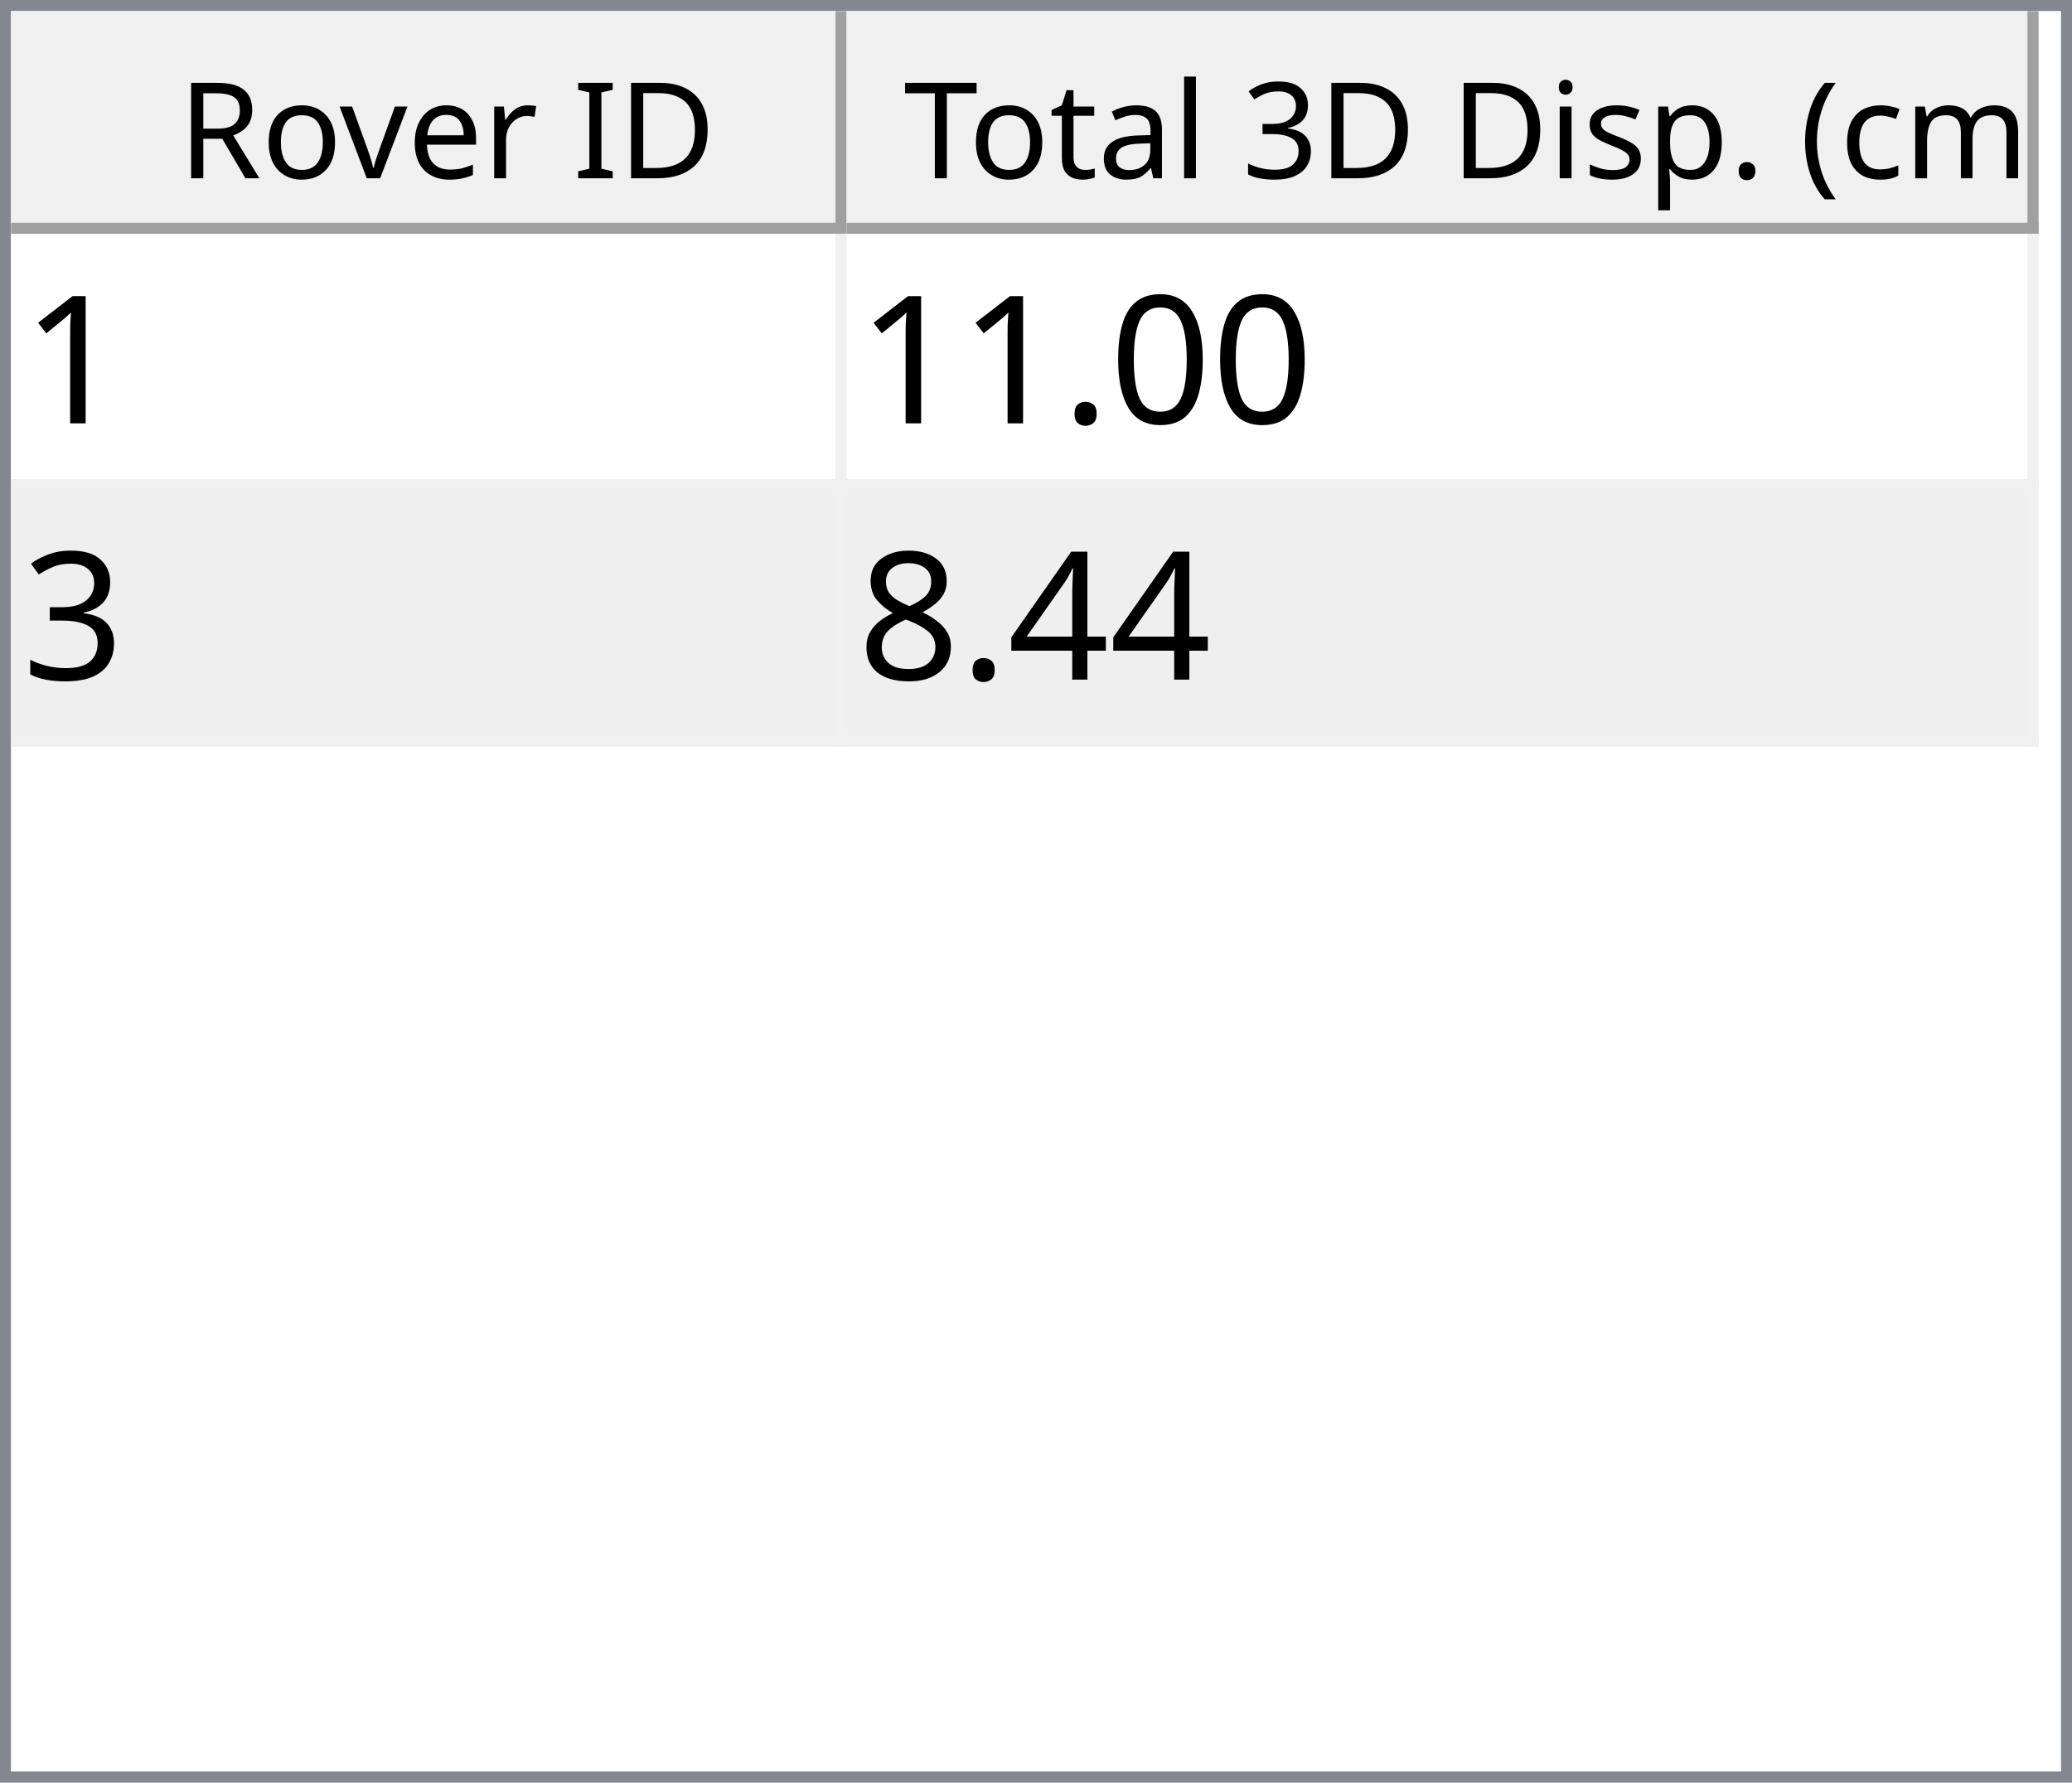
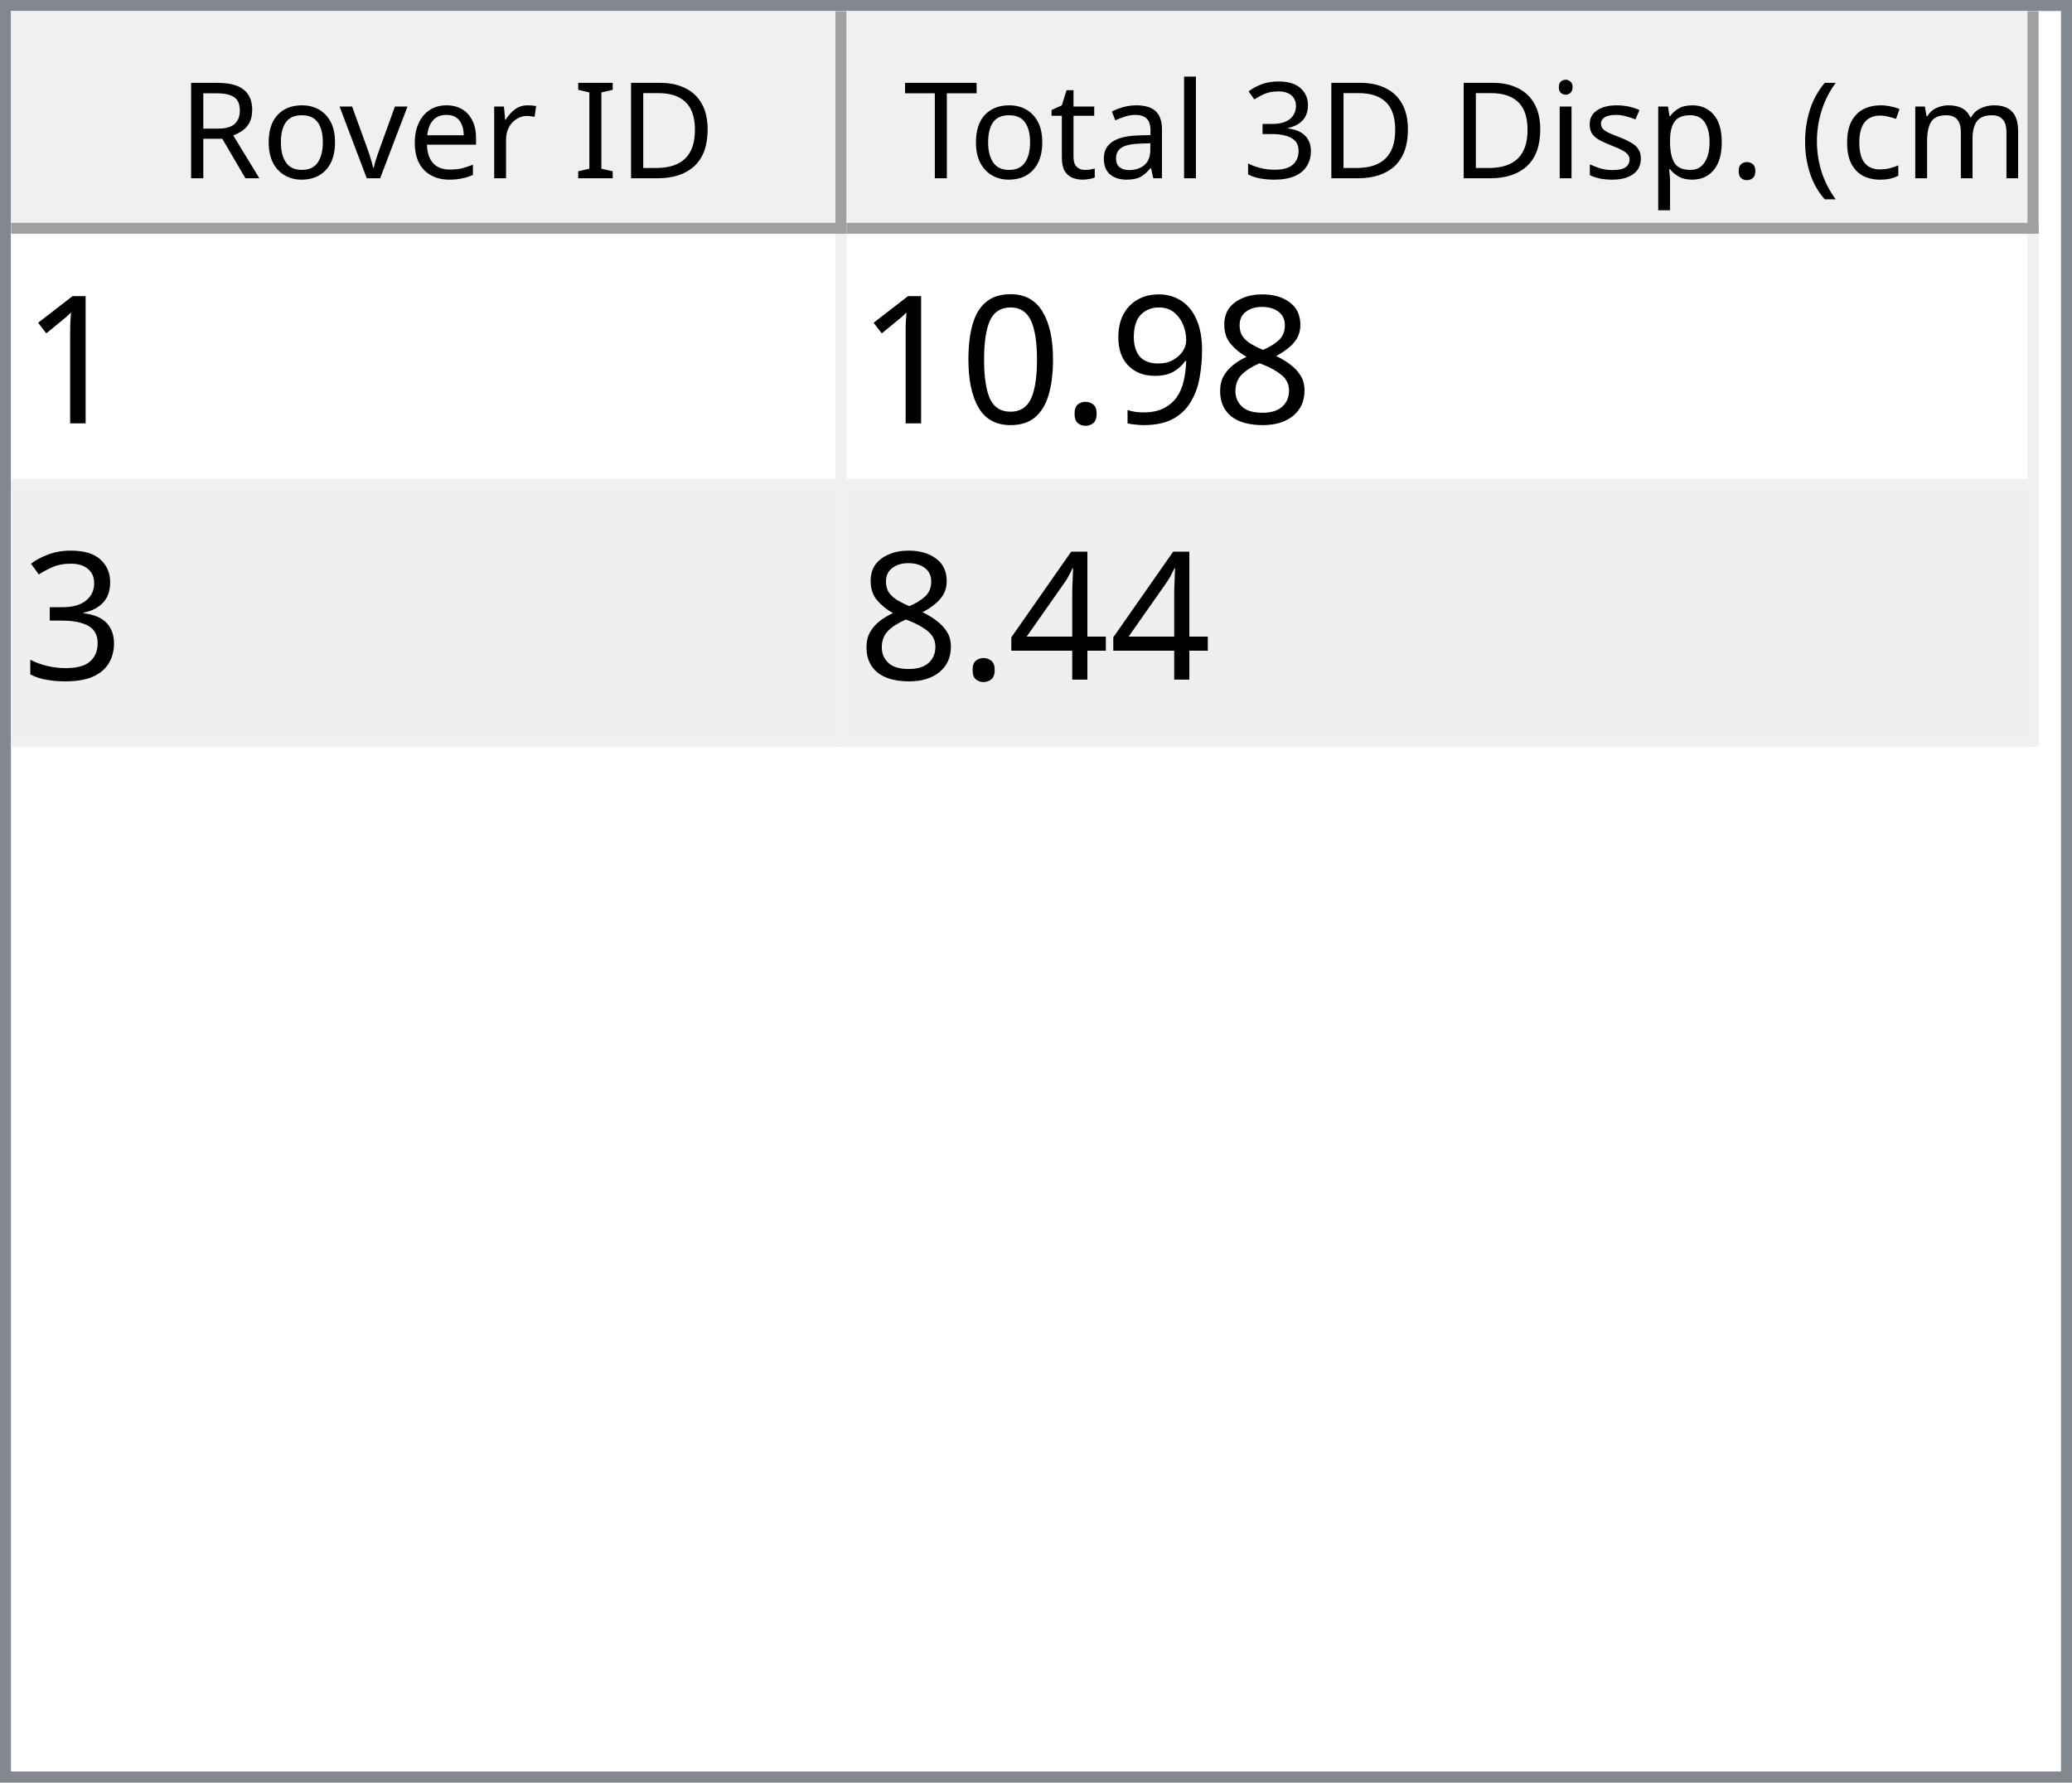
<svg xmlns="http://www.w3.org/2000/svg" style="fill-opacity:1; color-rendering:auto; color-interpolation:auto; text-rendering:auto; stroke:black; stroke-linecap:square; stroke-miterlimit:10; shape-rendering:auto; stroke-opacity:1; fill:black; stroke-dasharray:none; font-weight:normal; stroke-width:1; font-family:'Dialog'; font-style:normal; stroke-linejoin:miter; font-size:12px; stroke-dashoffset:0; image-rendering:auto;" width="186" height="160">
  <defs id="genericDefs" />
  <g>
    <defs id="defs1">
      <clipPath clipPathUnits="userSpaceOnUse" id="clipPath1">
        <path d="M0 0 L186 0 L186 160 L0 160 L0 0 Z" />
      </clipPath>
      <clipPath clipPathUnits="userSpaceOnUse" id="clipPath2">
        <path d="M0 0 L0 160 L186 160 L186 0 Z" />
      </clipPath>
      <clipPath clipPathUnits="userSpaceOnUse" id="clipPath3">
        <path d="M0 0 L0 20 L184 20 L184 0 Z" />
      </clipPath>
      <clipPath clipPathUnits="userSpaceOnUse" id="clipPath4">
        <path d="M0 0 L0 20 L75 20 L75 0 Z" />
      </clipPath>
      <clipPath clipPathUnits="userSpaceOnUse" id="clipPath5">
        <path d="M1 1 L1 19 L74 19 L74 1 Z" />
      </clipPath>
      <clipPath clipPathUnits="userSpaceOnUse" id="clipPath6">
        <path d="M0 0 L0 18 L73 18 L73 0 Z" />
      </clipPath>
      <clipPath clipPathUnits="userSpaceOnUse" id="clipPath7">
        <path d="M-0.5 -0.5 L-0.5 19.5 L74.5 19.5 L74.5 -0.5 Z" />
      </clipPath>
      <clipPath clipPathUnits="userSpaceOnUse" id="clipPath8">
        <path d="M0 0 L0 20 L107 20 L107 0 Z" />
      </clipPath>
      <clipPath clipPathUnits="userSpaceOnUse" id="clipPath9">
        <path d="M1 1 L1 19 L106 19 L106 1 Z" />
      </clipPath>
      <clipPath clipPathUnits="userSpaceOnUse" id="clipPath10">
        <path d="M0 0 L0 18 L105 18 L105 0 Z" />
      </clipPath>
      <clipPath clipPathUnits="userSpaceOnUse" id="clipPath11">
        <path d="M-0.5 -0.5 L-0.5 19.5 L106.5 19.5 L106.5 -0.5 Z" />
      </clipPath>
      <clipPath clipPathUnits="userSpaceOnUse" id="clipPath12">
        <path d="M0 0 L0 138 L184 138 L184 0 Z" />
      </clipPath>
      <clipPath clipPathUnits="userSpaceOnUse" id="clipPath13">
        <path d="M0 0 L0 46 L182 46 L182 0 Z" />
      </clipPath>
      <clipPath clipPathUnits="userSpaceOnUse" id="clipPath14">
        <path d="M-0.5 -0.5 L-0.5 45.5 L181.5 45.5 L181.5 -0.5 Z" />
      </clipPath>
      <clipPath clipPathUnits="userSpaceOnUse" id="clipPath15">
        <path d="M0 0 L0 22 L74 22 L74 0 Z" />
      </clipPath>
      <clipPath clipPathUnits="userSpaceOnUse" id="clipPath16">
        <path d="M0 0 L0 22 L106 22 L106 0 Z" />
      </clipPath>
      <font horiz-adv-x="64.551" id="font1">
        <font-face ascent="107.91" descent="25.098" units-per-em="100" style="font-style:normal; font-family:Segoe UI; font-weight:normal;" />
        <missing-glyph horiz-adv-x="64.551" d="M8.109 0 L8.109 68.266 L56.453 68.266 L56.453 0 L8.109 0 ZM15.328 7.234 L49.219 7.234 L49.219 61.031 L15.328 61.031 L15.328 7.234 Z" />
        <glyph unicode="D" horiz-adv-x="70.117" d="M9.188 0 L9.188 70.016 L28.516 70.016 Q65.531 70.016 65.531 35.891 Q65.531 19.672 55.25 9.836 Q44.969 0 27.734 0 L9.188 0 ZM17.391 62.594 L17.391 7.422 L27.828 7.422 Q41.609 7.422 49.273 14.797 Q56.938 22.172 56.938 35.688 Q56.938 62.594 28.328 62.594 L17.391 62.594 Z" />
        <glyph unicode="I" horiz-adv-x="26.611" d="M17.391 0 L9.188 0 L9.188 70.016 L17.391 70.016 L17.391 0 Z" />
        <glyph unicode=" " horiz-adv-x="27.393" d="" />
        <glyph unicode="r" horiz-adv-x="34.766" d="M34.188 41.891 Q32.078 43.5 28.125 43.5 Q23 43.5 19.555 38.672 Q16.109 33.844 16.109 25.484 L16.109 0 L8.109 0 L8.109 50 L16.109 50 L16.109 39.703 L16.312 39.703 Q18.016 44.969 21.531 47.922 Q25.047 50.875 29.391 50.875 Q32.516 50.875 34.188 50.203 L34.188 41.891 Z" />
        <glyph unicode="e" horiz-adv-x="52.295" d="M48.297 23 L12.984 23 Q13.188 14.656 17.484 10.109 Q21.781 5.562 29.297 5.562 Q37.75 5.562 44.828 11.141 L44.828 3.609 Q38.234 -1.172 27.391 -1.172 Q16.797 -1.172 10.742 5.641 Q4.688 12.453 4.688 24.812 Q4.688 36.469 11.305 43.82 Q17.922 51.172 27.734 51.172 Q37.547 51.172 42.922 44.828 Q48.297 38.484 48.297 27.203 L48.297 23 ZM40.094 29.781 Q40.047 36.719 36.75 40.578 Q33.453 44.438 27.594 44.438 Q21.922 44.438 17.969 40.383 Q14.016 36.328 13.094 29.781 L40.094 29.781 Z" />
        <glyph unicode="v" horiz-adv-x="47.9" d="M47.406 50 L27.484 0 L19.625 0 L0.688 50 L9.469 50 L22.172 13.672 Q23.578 9.672 23.922 6.688 L24.125 6.688 Q24.609 10.453 25.688 13.484 L38.969 50 L47.406 50 Z" />
        <glyph unicode="o" horiz-adv-x="58.594" d="M29 -1.172 Q17.922 -1.172 11.305 5.836 Q4.688 12.844 4.688 24.422 Q4.688 37.016 11.57 44.094 Q18.453 51.172 30.172 51.172 Q41.359 51.172 47.633 44.289 Q53.906 37.406 53.906 25.203 Q53.906 13.234 47.141 6.031 Q40.375 -1.172 29 -1.172 ZM29.594 44.438 Q21.875 44.438 17.383 39.188 Q12.891 33.938 12.891 24.703 Q12.891 15.828 17.43 10.695 Q21.969 5.562 29.594 5.562 Q37.359 5.562 41.531 10.594 Q45.703 15.625 45.703 24.906 Q45.703 34.281 41.531 39.359 Q37.359 44.438 29.594 44.438 Z" />
        <glyph unicode="R" horiz-adv-x="59.814" d="M59.375 0 L49.609 0 L37.891 19.625 Q36.281 22.359 34.766 24.289 Q33.25 26.219 31.664 27.438 Q30.078 28.656 28.25 29.219 Q26.422 29.781 24.125 29.781 L17.391 29.781 L17.391 0 L9.188 0 L9.188 70.016 L30.078 70.016 Q34.672 70.016 38.555 68.867 Q42.438 67.719 45.289 65.375 Q48.141 63.031 49.758 59.547 Q51.375 56.062 51.375 51.375 Q51.375 47.703 50.273 44.656 Q49.172 41.609 47.148 39.211 Q45.125 36.812 42.266 35.133 Q39.406 33.453 35.844 32.516 L35.844 32.328 Q37.594 31.547 38.891 30.547 Q40.188 29.547 41.359 28.18 Q42.531 26.812 43.68 25.078 Q44.828 23.344 46.234 21.047 L59.375 0 ZM17.391 62.594 L17.391 37.203 L28.516 37.203 Q31.594 37.203 34.203 38.133 Q36.812 39.062 38.719 40.797 Q40.625 42.531 41.703 45.047 Q42.781 47.562 42.781 50.688 Q42.781 56.297 39.141 59.445 Q35.5 62.594 28.609 62.594 L17.391 62.594 Z" />
        <glyph unicode=")" horiz-adv-x="30.176" d="M8.297 -15.922 L1.172 -15.922 Q16.406 2.344 16.406 26.812 Q16.406 51.469 1.078 70.016 L8.297 70.016 Q23.531 52.156 23.531 26.703 Q23.531 1.375 8.297 -15.922 Z" />
        <glyph unicode="m" horiz-adv-x="86.133" d="M79.109 0 L71.094 0 L71.094 28.719 Q71.094 37.016 68.531 40.727 Q65.969 44.438 59.906 44.438 Q54.781 44.438 51.195 39.75 Q47.609 35.062 47.609 28.516 L47.609 0 L39.594 0 L39.594 29.688 Q39.594 44.438 28.219 44.438 Q22.953 44.438 19.531 40.016 Q16.109 35.594 16.109 28.516 L16.109 0 L8.109 0 L8.109 50 L16.109 50 L16.109 42.094 L16.312 42.094 Q21.625 51.172 31.844 51.172 Q36.969 51.172 40.773 48.312 Q44.578 45.453 46 40.828 Q51.562 51.172 62.594 51.172 Q79.109 51.172 79.109 30.812 L79.109 0 Z" />
        <glyph unicode="c" horiz-adv-x="46.191" d="M42.188 2.297 Q36.422 -1.172 28.516 -1.172 Q17.828 -1.172 11.258 5.789 Q4.688 12.75 4.688 23.828 Q4.688 36.188 11.766 43.68 Q18.844 51.172 30.672 51.172 Q37.25 51.172 42.281 48.734 L42.281 40.531 Q36.719 44.438 30.375 44.438 Q22.703 44.438 17.797 38.945 Q12.891 33.453 12.891 24.516 Q12.891 15.719 17.508 10.641 Q22.125 5.562 29.891 5.562 Q36.422 5.562 42.188 9.906 L42.188 2.297 Z" />
        <glyph unicode="(" horiz-adv-x="30.176" d="M29.109 -15.922 L21.969 -15.922 Q6.844 1.375 6.844 26.703 Q6.844 52.156 21.969 70.016 L29.203 70.016 Q13.875 51.469 13.875 26.812 Q13.875 2.344 29.109 -15.922 Z" />
        <glyph unicode="." horiz-adv-x="21.68" d="M10.891 -1.078 Q8.641 -1.078 7.055 0.539 Q5.469 2.156 5.469 4.391 Q5.469 6.641 7.055 8.273 Q8.641 9.906 10.891 9.906 Q13.188 9.906 14.797 8.273 Q16.406 6.641 16.406 4.391 Q16.406 2.156 14.797 0.539 Q13.188 -1.078 10.891 -1.078 Z" />
        <glyph unicode="p" horiz-adv-x="58.789" d="M16.312 7.234 L16.109 7.234 L16.109 -23 L8.109 -23 L8.109 50 L16.109 50 L16.109 41.219 L16.312 41.219 Q22.219 51.172 33.594 51.172 Q43.266 51.172 48.688 44.461 Q54.109 37.75 54.109 26.469 Q54.109 13.922 48 6.375 Q41.891 -1.172 31.297 -1.172 Q21.578 -1.172 16.312 7.234 ZM16.109 27.391 L16.109 20.406 Q16.109 14.203 20.141 9.883 Q24.172 5.562 30.375 5.562 Q37.641 5.562 41.773 11.133 Q45.906 16.703 45.906 26.609 Q45.906 34.969 42.047 39.703 Q38.188 44.438 31.594 44.438 Q24.609 44.438 20.359 39.578 Q16.109 34.719 16.109 27.391 Z" />
        <glyph unicode="s" horiz-adv-x="42.432" d="M5.078 1.812 L5.078 10.406 Q11.625 5.562 19.484 5.562 Q30.031 5.562 30.031 12.594 Q30.031 14.594 29.125 15.992 Q28.219 17.391 26.68 18.461 Q25.141 19.531 23.07 20.383 Q21 21.234 18.609 22.172 Q15.281 23.484 12.766 24.828 Q10.25 26.172 8.57 27.859 Q6.891 29.547 6.031 31.695 Q5.172 33.844 5.172 36.719 Q5.172 40.234 6.789 42.945 Q8.406 45.656 11.086 47.484 Q13.766 49.312 17.211 50.242 Q20.656 51.172 24.312 51.172 Q30.812 51.172 35.938 48.922 L35.938 40.828 Q30.422 44.438 23.25 44.438 Q21 44.438 19.195 43.922 Q17.391 43.406 16.094 42.477 Q14.797 41.547 14.086 40.258 Q13.375 38.969 13.375 37.406 Q13.375 35.453 14.086 34.133 Q14.797 32.812 16.164 31.789 Q17.531 30.766 19.484 29.938 Q21.438 29.109 23.922 28.125 Q27.25 26.859 29.883 25.516 Q32.516 24.172 34.375 22.484 Q36.234 20.797 37.234 18.602 Q38.234 16.406 38.234 13.375 Q38.234 9.672 36.602 6.938 Q34.969 4.203 32.234 2.398 Q29.5 0.594 25.93 -0.289 Q22.359 -1.172 18.453 -1.172 Q10.75 -1.172 5.078 1.812 Z" />
        <glyph unicode="i" horiz-adv-x="24.219" d="M12.203 62.703 Q10.062 62.703 8.547 64.164 Q7.031 65.625 7.031 67.875 Q7.031 70.125 8.547 71.609 Q10.062 73.094 12.203 73.094 Q14.406 73.094 15.945 71.609 Q17.484 70.125 17.484 67.875 Q17.484 65.719 15.945 64.211 Q14.406 62.703 12.203 62.703 ZM16.109 0 L8.109 0 L8.109 50 L16.109 50 L16.109 0 Z" />
        <glyph unicode="3" horiz-adv-x="53.906" d="M46.531 19.828 Q46.531 15.094 44.75 11.211 Q42.969 7.328 39.719 4.57 Q36.469 1.812 31.93 0.297 Q27.391 -1.219 21.922 -1.219 Q11.922 -1.219 6 2.594 L6 11.188 Q13.094 5.609 22.219 5.609 Q25.875 5.609 28.828 6.539 Q31.781 7.469 33.906 9.227 Q36.031 10.984 37.18 13.477 Q38.328 15.969 38.328 19.094 Q38.328 32.812 18.797 32.812 L12.984 32.812 L12.984 39.594 L18.5 39.594 Q35.797 39.594 35.797 52.484 Q35.797 64.406 22.609 64.406 Q15.188 64.406 8.688 59.422 L8.688 67.188 Q15.375 71.188 24.609 71.188 Q29 71.188 32.57 69.969 Q36.141 68.75 38.68 66.555 Q41.219 64.359 42.609 61.281 Q44 58.203 44 54.5 Q44 40.672 30.031 36.719 L30.031 36.531 Q33.594 36.141 36.625 34.797 Q39.656 33.453 41.852 31.305 Q44.047 29.156 45.289 26.25 Q46.531 23.344 46.531 19.828 Z" />
        <glyph unicode="l" horiz-adv-x="24.219" d="M16.109 0 L8.109 0 L8.109 74.031 L16.109 74.031 L16.109 0 Z" />
        <glyph unicode="a" horiz-adv-x="50.879" d="M43.891 0 L35.891 0 L35.891 7.812 L35.688 7.812 Q30.469 -1.172 20.312 -1.172 Q12.844 -1.172 8.617 2.781 Q4.391 6.734 4.391 13.281 Q4.391 27.297 20.906 29.594 L35.891 31.688 Q35.891 44.438 25.594 44.438 Q16.547 44.438 9.281 38.281 L9.281 46.484 Q16.656 51.172 26.266 51.172 Q43.891 51.172 43.891 32.516 L43.891 0 ZM35.891 25.297 L23.828 23.641 Q18.266 22.859 15.43 20.875 Q12.594 18.891 12.594 13.875 Q12.594 10.203 15.211 7.883 Q17.828 5.562 22.172 5.562 Q28.125 5.562 32.008 9.742 Q35.891 13.922 35.891 20.312 L35.891 25.297 Z" />
        <glyph unicode="t" horiz-adv-x="33.887" d="M31.297 0.484 Q28.469 -1.078 23.828 -1.078 Q10.688 -1.078 10.688 13.578 L10.688 43.172 L2.094 43.172 L2.094 50 L10.688 50 L10.688 62.203 L18.703 64.797 L18.703 50 L31.297 50 L31.297 43.172 L18.703 43.172 L18.703 14.984 Q18.703 9.969 20.414 7.82 Q22.125 5.672 26.078 5.672 Q29.109 5.672 31.297 7.328 L31.297 0.484 Z" />
        <glyph unicode="T" horiz-adv-x="52.393" d="M50.594 62.594 L30.375 62.594 L30.375 0 L22.172 0 L22.172 62.594 L2 62.594 L2 70.016 L50.594 70.016 L50.594 62.594 Z" />
      </font>
      <font horiz-adv-x="75.0" id="font2">
        <font-face ascent="100.537" descent="21.973" units-per-em="100" style="font-style:normal; font-family:sans-serif; font-weight:normal;" />
        <missing-glyph horiz-adv-x="75.0" d="M12.5 0 L12.5 62.5 L62.5 62.5 L62.5 0 L12.5 0 ZM14.062 1.562 L60.938 1.562 L60.938 60.938 L14.062 60.938 L14.062 1.562 Z" />
        <glyph unicode="1" horiz-adv-x="55.615" d="M37.25 0 L28.469 0 L28.469 56 Q25.297 52.984 20.141 49.953 Q14.984 46.922 10.891 45.406 L10.891 53.906 Q18.266 57.375 23.781 62.305 Q29.297 67.234 31.594 71.875 L37.25 71.875 L37.25 0 Z" />
+         <glyph unicode="8" horiz-adv-x="55.615" d="M17.672 38.812 Q12.203 40.828 9.57 44.539 Q6.938 48.25 6.938 53.422 Q6.938 61.234 12.555 66.555 Q18.172 71.875 27.484 71.875 Q36.859 71.875 42.578 66.43 Q48.297 60.984 48.297 53.172 Q48.297 48.188 45.68 44.508 Q43.062 40.828 37.75 38.812 Q44.344 36.672 47.781 31.883 Q51.219 27.094 51.219 20.453 Q51.219 11.281 44.727 5.031 Q38.234 -1.219 27.641 -1.219 Q17.047 -1.219 10.547 5.055 Q4.047 11.328 4.047 20.703 Q4.047 27.688 7.594 32.398 Q11.141 37.109 17.672 38.812 ZM15.922 53.719 Q15.922 48.641 19.195 45.414 Q22.469 42.188 27.688 42.188 Q32.766 42.188 36.016 45.383 Q39.266 48.578 39.266 53.219 Q39.266 58.062 35.914 61.359 Q32.562 64.656 27.594 64.656 Q22.562 64.656 19.242 61.43 Q15.922 58.203 15.922 53.719 ZM13.094 20.656 Q13.094 16.891 14.875 13.375 Q16.656 9.859 20.172 7.93 Q23.688 6 27.734 6 Q34.031 6 38.133 10.055 Q42.234 14.109 42.234 20.359 Q42.234 26.703 38.016 30.859 Q33.797 35.016 27.438 35.016 Q21.234 35.016 17.164 30.914 Q13.094 26.812 13.094 20.656 Z" />
+         <glyph unicode="9" horiz-adv-x="55.615" d="M5.469 16.547 L13.922 17.328 Q14.984 11.375 18.016 8.688 Q21.047 6 25.781 6 Q29.828 6 32.883 7.859 Q35.938 9.719 37.891 12.82 Q39.844 15.922 41.164 21.195 Q42.484 26.469 42.484 31.938 Q42.484 32.516 42.438 33.688 Q39.797 29.5 35.234 26.883 Q30.672 24.266 25.344 24.266 Q16.453 24.266 10.305 30.711 Q4.156 37.156 4.156 47.703 Q4.156 58.594 10.578 65.234 Q17 71.875 26.656 71.875 Q33.641 71.875 39.43 68.117 Q45.219 64.359 48.219 57.398 Q51.219 50.438 51.219 37.25 Q51.219 23.531 48.242 15.406 Q45.266 7.281 39.383 3.031 Q33.5 -1.219 25.594 -1.219 Q17.188 -1.219 11.867 3.445 Q6.547 8.109 5.469 16.547 ZM41.453 48.141 Q41.453 55.719 37.43 60.156 Q33.406 64.594 27.734 64.594 Q21.875 64.594 17.531 59.812 Q13.188 55.031 13.188 47.406 Q13.188 40.578 17.312 36.305 Q21.438 32.031 27.484 32.031 Q33.594 32.031 37.523 36.305 Q41.453 40.578 41.453 48.141 Z" />
+         <glyph unicode="." horiz-adv-x="27.783" d="M9.078 0 L9.078 10.016 L19.094 10.016 L19.094 0 L9.078 0 Z" />
        <glyph unicode="0" horiz-adv-x="55.615" d="M4.156 35.297 Q4.156 48 6.766 55.742 Q9.375 63.484 14.523 67.68 Q19.672 71.875 27.484 71.875 Q33.25 71.875 37.594 69.555 Q41.938 67.234 44.773 62.867 Q47.609 58.5 49.219 52.227 Q50.828 45.953 50.828 35.297 Q50.828 22.703 48.242 14.969 Q45.656 7.234 40.508 3.008 Q35.359 -1.219 27.484 -1.219 Q17.141 -1.219 11.234 6.203 Q4.156 15.141 4.156 35.297 ZM13.188 35.297 Q13.188 17.672 17.312 11.836 Q21.438 6 27.484 6 Q33.547 6 37.672 11.859 Q41.797 17.719 41.797 35.297 Q41.797 52.984 37.672 58.789 Q33.547 64.594 27.391 64.594 Q21.344 64.594 17.719 59.469 Q13.188 52.938 13.188 35.297 Z" />
-         <glyph unicode="." horiz-adv-x="27.783" d="M9.078 0 L9.078 10.016 L19.094 10.016 L19.094 0 L9.078 0 Z" />
        <glyph unicode="3" horiz-adv-x="55.615" d="M4.203 18.891 L12.984 20.062 Q14.5 12.594 18.141 9.297 Q21.781 6 27 6 Q33.203 6 37.477 10.297 Q41.75 14.594 41.75 20.953 Q41.75 27 37.797 30.93 Q33.844 34.859 27.734 34.859 Q25.25 34.859 21.531 33.891 L22.516 41.609 Q23.391 41.5 23.922 41.5 Q29.547 41.5 34.039 44.43 Q38.531 47.359 38.531 53.469 Q38.531 58.297 35.258 61.477 Q31.984 64.656 26.812 64.656 Q21.688 64.656 18.266 61.43 Q14.844 58.203 13.875 51.766 L5.078 53.328 Q6.688 62.156 12.398 67.016 Q18.109 71.875 26.609 71.875 Q32.469 71.875 37.398 69.359 Q42.328 66.844 44.945 62.5 Q47.562 58.156 47.562 53.266 Q47.562 48.641 45.07 44.828 Q42.578 41.016 37.703 38.766 Q44.047 37.312 47.562 32.695 Q51.078 28.078 51.078 21.141 Q51.078 11.766 44.242 5.25 Q37.406 -1.266 26.953 -1.266 Q17.531 -1.266 11.305 4.352 Q5.078 9.969 4.203 18.891 Z" />
        <glyph unicode="4" horiz-adv-x="55.615" d="M32.328 0 L32.328 17.141 L1.266 17.141 L1.266 25.203 L33.938 71.578 L41.109 71.578 L41.109 25.203 L50.781 25.203 L50.781 17.141 L41.109 17.141 L41.109 0 L32.328 0 ZM32.328 25.203 L32.328 57.469 L9.906 25.203 L32.328 25.203 Z" />
-         <glyph unicode="8" horiz-adv-x="55.615" d="M17.672 38.812 Q12.203 40.828 9.57 44.539 Q6.938 48.25 6.938 53.422 Q6.938 61.234 12.555 66.555 Q18.172 71.875 27.484 71.875 Q36.859 71.875 42.578 66.43 Q48.297 60.984 48.297 53.172 Q48.297 48.188 45.68 44.508 Q43.062 40.828 37.75 38.812 Q44.344 36.672 47.781 31.883 Q51.219 27.094 51.219 20.453 Q51.219 11.281 44.727 5.031 Q38.234 -1.219 27.641 -1.219 Q17.047 -1.219 10.547 5.055 Q4.047 11.328 4.047 20.703 Q4.047 27.688 7.594 32.398 Q11.141 37.109 17.672 38.812 ZM15.922 53.719 Q15.922 48.641 19.195 45.414 Q22.469 42.188 27.688 42.188 Q32.766 42.188 36.016 45.383 Q39.266 48.578 39.266 53.219 Q39.266 58.062 35.914 61.359 Q32.562 64.656 27.594 64.656 Q22.562 64.656 19.242 61.43 Q15.922 58.203 15.922 53.719 ZM13.094 20.656 Q13.094 16.891 14.875 13.375 Q16.656 9.859 20.172 7.93 Q23.688 6 27.734 6 Q34.031 6 38.133 10.055 Q42.234 14.109 42.234 20.359 Q42.234 26.703 38.016 30.859 Q33.797 35.016 27.438 35.016 Q21.234 35.016 17.164 30.914 Q13.094 26.812 13.094 20.656 Z" />
      </font>
    </defs>
    <g style="fill:white; stroke:white;">
      <rect x="0" y="0" width="186" style="clip-path:url(#clipPath1); stroke:none;" height="160" />
    </g>
    <g style="fill:white; text-rendering:optimizeSpeed; color-rendering:optimizeSpeed; image-rendering:optimizeSpeed; shape-rendering:crispEdges; stroke:white; color-interpolation:sRGB;">
      <rect x="0" width="186" height="160" y="0" style="stroke:none;" />
      <path style="stroke:none;" d="M0 160 L186 160 L186 0 L0 0 Z" />
    </g>
    <g style="fill:rgb(240,240,240); font-family:'Segoe UI'; stroke:rgb(240,240,240);">
      <rect x="0" y="0" width="186" style="clip-path:url(#clipPath2); stroke:none;" height="160" />
    </g>
    <g style="fill:rgb(130,135,144); font-family:'Segoe UI'; stroke:rgb(130,135,144);">
      <path d="M0 0 L186 0 L186 160 L0 160 L0 0 ZM1 1 L185 1 L185 159 L1 159 L1 1 Z" style="fill-rule:evenodd; clip-path:url(#clipPath2); stroke:none;" />
    </g>
    <g style="fill:white; font-family:'Segoe UI'; stroke:white;" transform="translate(1,1)">
      <rect x="0" y="0" width="184" style="clip-path:url(#clipPath3); stroke:none;" height="20" />
    </g>
    <g style="fill:rgb(240,240,240); font-family:'Segoe UI'; stroke:rgb(240,240,240);" transform="translate(1,1)">
      <rect x="0" y="0" width="75" style="clip-path:url(#clipPath4); stroke:none;" height="20" />
    </g>
    <g style="font-family:'Segoe UI';" transform="translate(2,2)">
      <text x="14" xml:space="preserve" y="14" style="clip-path:url(#clipPath6); stroke:none;">Rover ID</text>
    </g>
    <g style="fill:rgb(160,160,160); font-family:'Segoe UI'; stroke:rgb(160,160,160); stroke-linejoin:bevel;" transform="translate(1.5,1.5)">
      <line x1="74" x2="74" y1="0" style="fill:none; clip-path:url(#clipPath7);" y2="19" />
    </g>
    <g style="fill:rgb(160,160,160); font-family:'Segoe UI'; stroke:rgb(160,160,160); stroke-linejoin:bevel;" transform="matrix(1,0,0,1,1,1) translate(0.5,0.5)">
      <line x1="0" x2="74" y1="19" style="fill:none; clip-path:url(#clipPath7);" y2="19" />
    </g>
    <g style="fill:rgb(240,240,240); font-family:'Segoe UI'; stroke:rgb(240,240,240);" transform="translate(76,1)">
      <rect x="0" y="0" width="107" style="clip-path:url(#clipPath8); stroke:none;" height="20" />
    </g>
    <g style="font-family:'Segoe UI';" transform="translate(77,2)">
      <text x="1" xml:space="preserve" y="14" style="clip-path:url(#clipPath10); stroke:none;"> Total 3D Disp. (cm)</text>
    </g>
    <g style="fill:rgb(160,160,160); font-family:'Segoe UI'; stroke:rgb(160,160,160); stroke-linejoin:bevel;" transform="translate(76.5,1.5)">
      <line x1="106" x2="106" y1="0" style="fill:none; clip-path:url(#clipPath11);" y2="19" />
    </g>
    <g style="fill:rgb(160,160,160); font-family:'Segoe UI'; stroke:rgb(160,160,160); stroke-linejoin:bevel;" transform="matrix(1,0,0,1,76,1) translate(0.5,0.5)">
      <line x1="0" x2="106" y1="19" style="fill:none; clip-path:url(#clipPath11);" y2="19" />
    </g>
    <g style="fill:white; font-family:'Segoe UI'; stroke:white;" transform="translate(1,21)">
      <rect x="0" y="0" width="184" style="clip-path:url(#clipPath12); stroke:none;" height="138" />
    </g>
    <g style="fill:rgb(240,240,240); font-size:16px; font-family:sans-serif; stroke:rgb(240,240,240);" transform="translate(1,21)">
      <rect x="0" y="0" width="182" style="clip-path:url(#clipPath13); stroke:none;" height="46" />
      <line transform="translate(0.5,0.5)" x1="0" x2="181" y1="22" style="clip-path:url(#clipPath14); fill:none; stroke-linejoin:bevel;" y2="22" />
    </g>
    <g transform="matrix(1,0,0,1,1,21) translate(0.5,0.5)" style="fill:rgb(240,240,240); font-size:16px; font-family:sans-serif; stroke:rgb(240,240,240); stroke-linejoin:bevel;">
      <line x1="0" x2="181" y1="45" style="fill:none; clip-path:url(#clipPath14);" y2="45" />
    </g>
    <g transform="matrix(1,0,0,1,1,21) translate(0.5,0.5)" style="fill:rgb(240,240,240); font-size:16px; font-family:sans-serif; stroke:rgb(240,240,240); stroke-linejoin:bevel;">
      <line x1="74" x2="74" y1="0" style="fill:none; clip-path:url(#clipPath14);" y2="45" />
    </g>
    <g transform="matrix(1,0,0,1,1,21) translate(0.5,0.5)" style="fill:rgb(240,240,240); font-size:16px; font-family:sans-serif; stroke:rgb(240,240,240); stroke-linejoin:bevel;">
      <line x1="181" x2="181" y1="0" style="fill:none; clip-path:url(#clipPath14);" y2="45" />
    </g>
    <g style="fill:white; font-size:16px; font-family:sans-serif; stroke:white;" transform="matrix(1,0,0,1,1,21)">
      <rect x="0" y="0" width="74" style="clip-path:url(#clipPath15); stroke:none;" height="22" />
      <text x="1" y="17" style="fill:black; clip-path:url(#clipPath15); stroke:none;" xml:space="preserve">1</text>
    </g>
    <g style="fill:white; font-size:16px; font-family:sans-serif; stroke:white;" transform="matrix(1,0,0,1,1,21) translate(75,0)">
      <rect x="0" y="0" width="106" style="clip-path:url(#clipPath16); stroke:none;" height="22" />
-       <text x="1" y="17" style="fill:black; clip-path:url(#clipPath16); stroke:none;" xml:space="preserve">11.00</text>
+       <text x="1" y="17" style="fill:black; clip-path:url(#clipPath16); stroke:none;" xml:space="preserve">10.98</text>
    </g>
    <g style="fill:rgb(239,239,239); font-size:16px; font-family:sans-serif; stroke:rgb(239,239,239);" transform="matrix(1,0,0,1,1,21) translate(0,23)">
      <rect x="0" y="0" width="74" style="clip-path:url(#clipPath15); stroke:none;" height="22" />
      <text x="1" y="17" style="fill:black; clip-path:url(#clipPath15); stroke:none;" xml:space="preserve">3</text>
    </g>
    <g style="fill:rgb(239,239,239); font-size:16px; font-family:sans-serif; stroke:rgb(239,239,239);" transform="matrix(1,0,0,1,1,21) translate(75,23)">
      <rect x="0" y="0" width="106" style="clip-path:url(#clipPath16); stroke:none;" height="22" />
      <text x="1" y="17" style="fill:black; clip-path:url(#clipPath16); stroke:none;" xml:space="preserve">8.44</text>
    </g>
  </g>
</svg>
